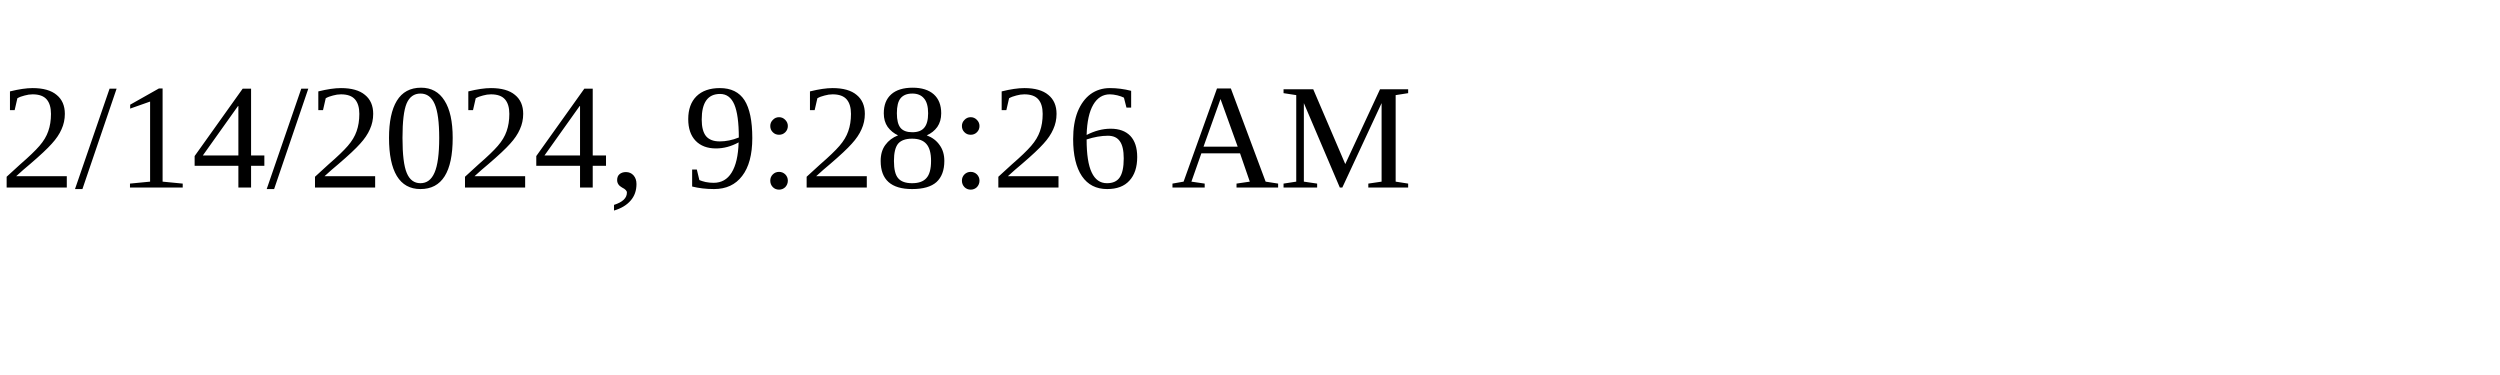
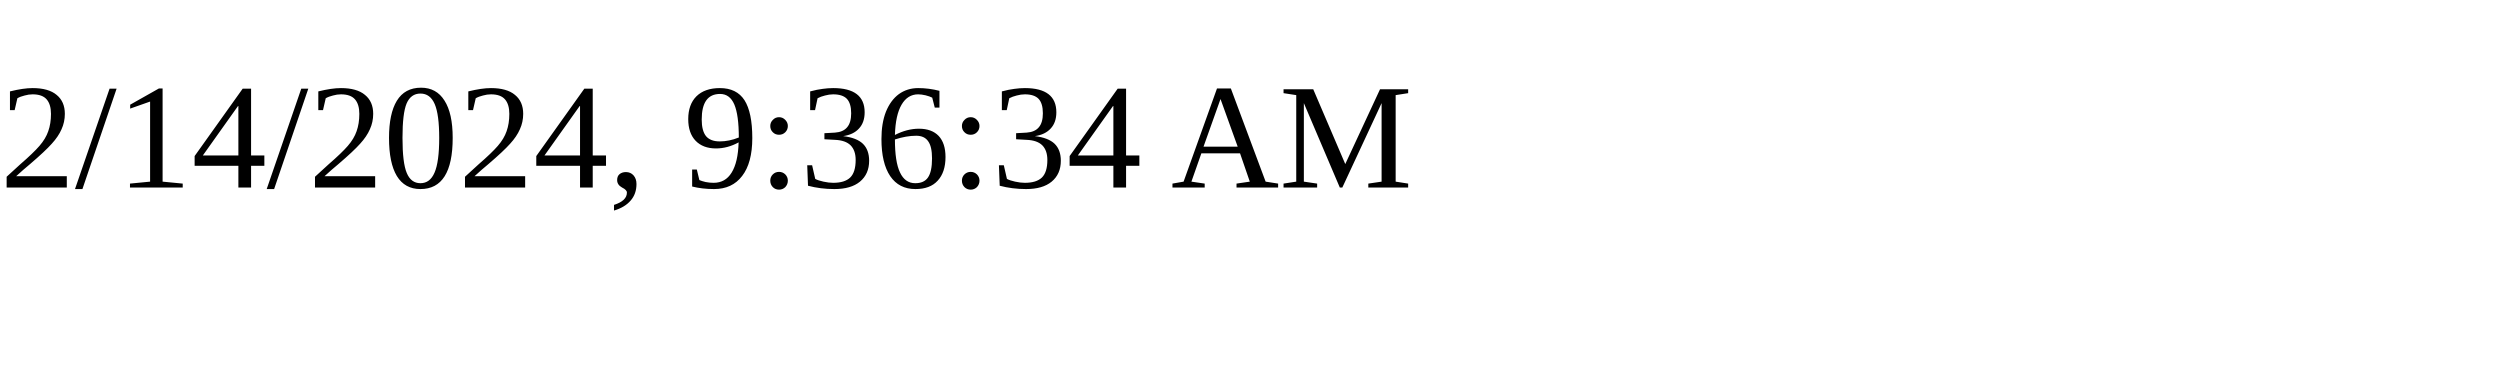
<svg xmlns="http://www.w3.org/2000/svg" height="30" width="200">
-   <text x="0" y="15">2/14/2024, 9:28:26 AM</text>
+   <text x="0" y="15">2/14/2024, 9:36:34 AM</text>
</svg>
